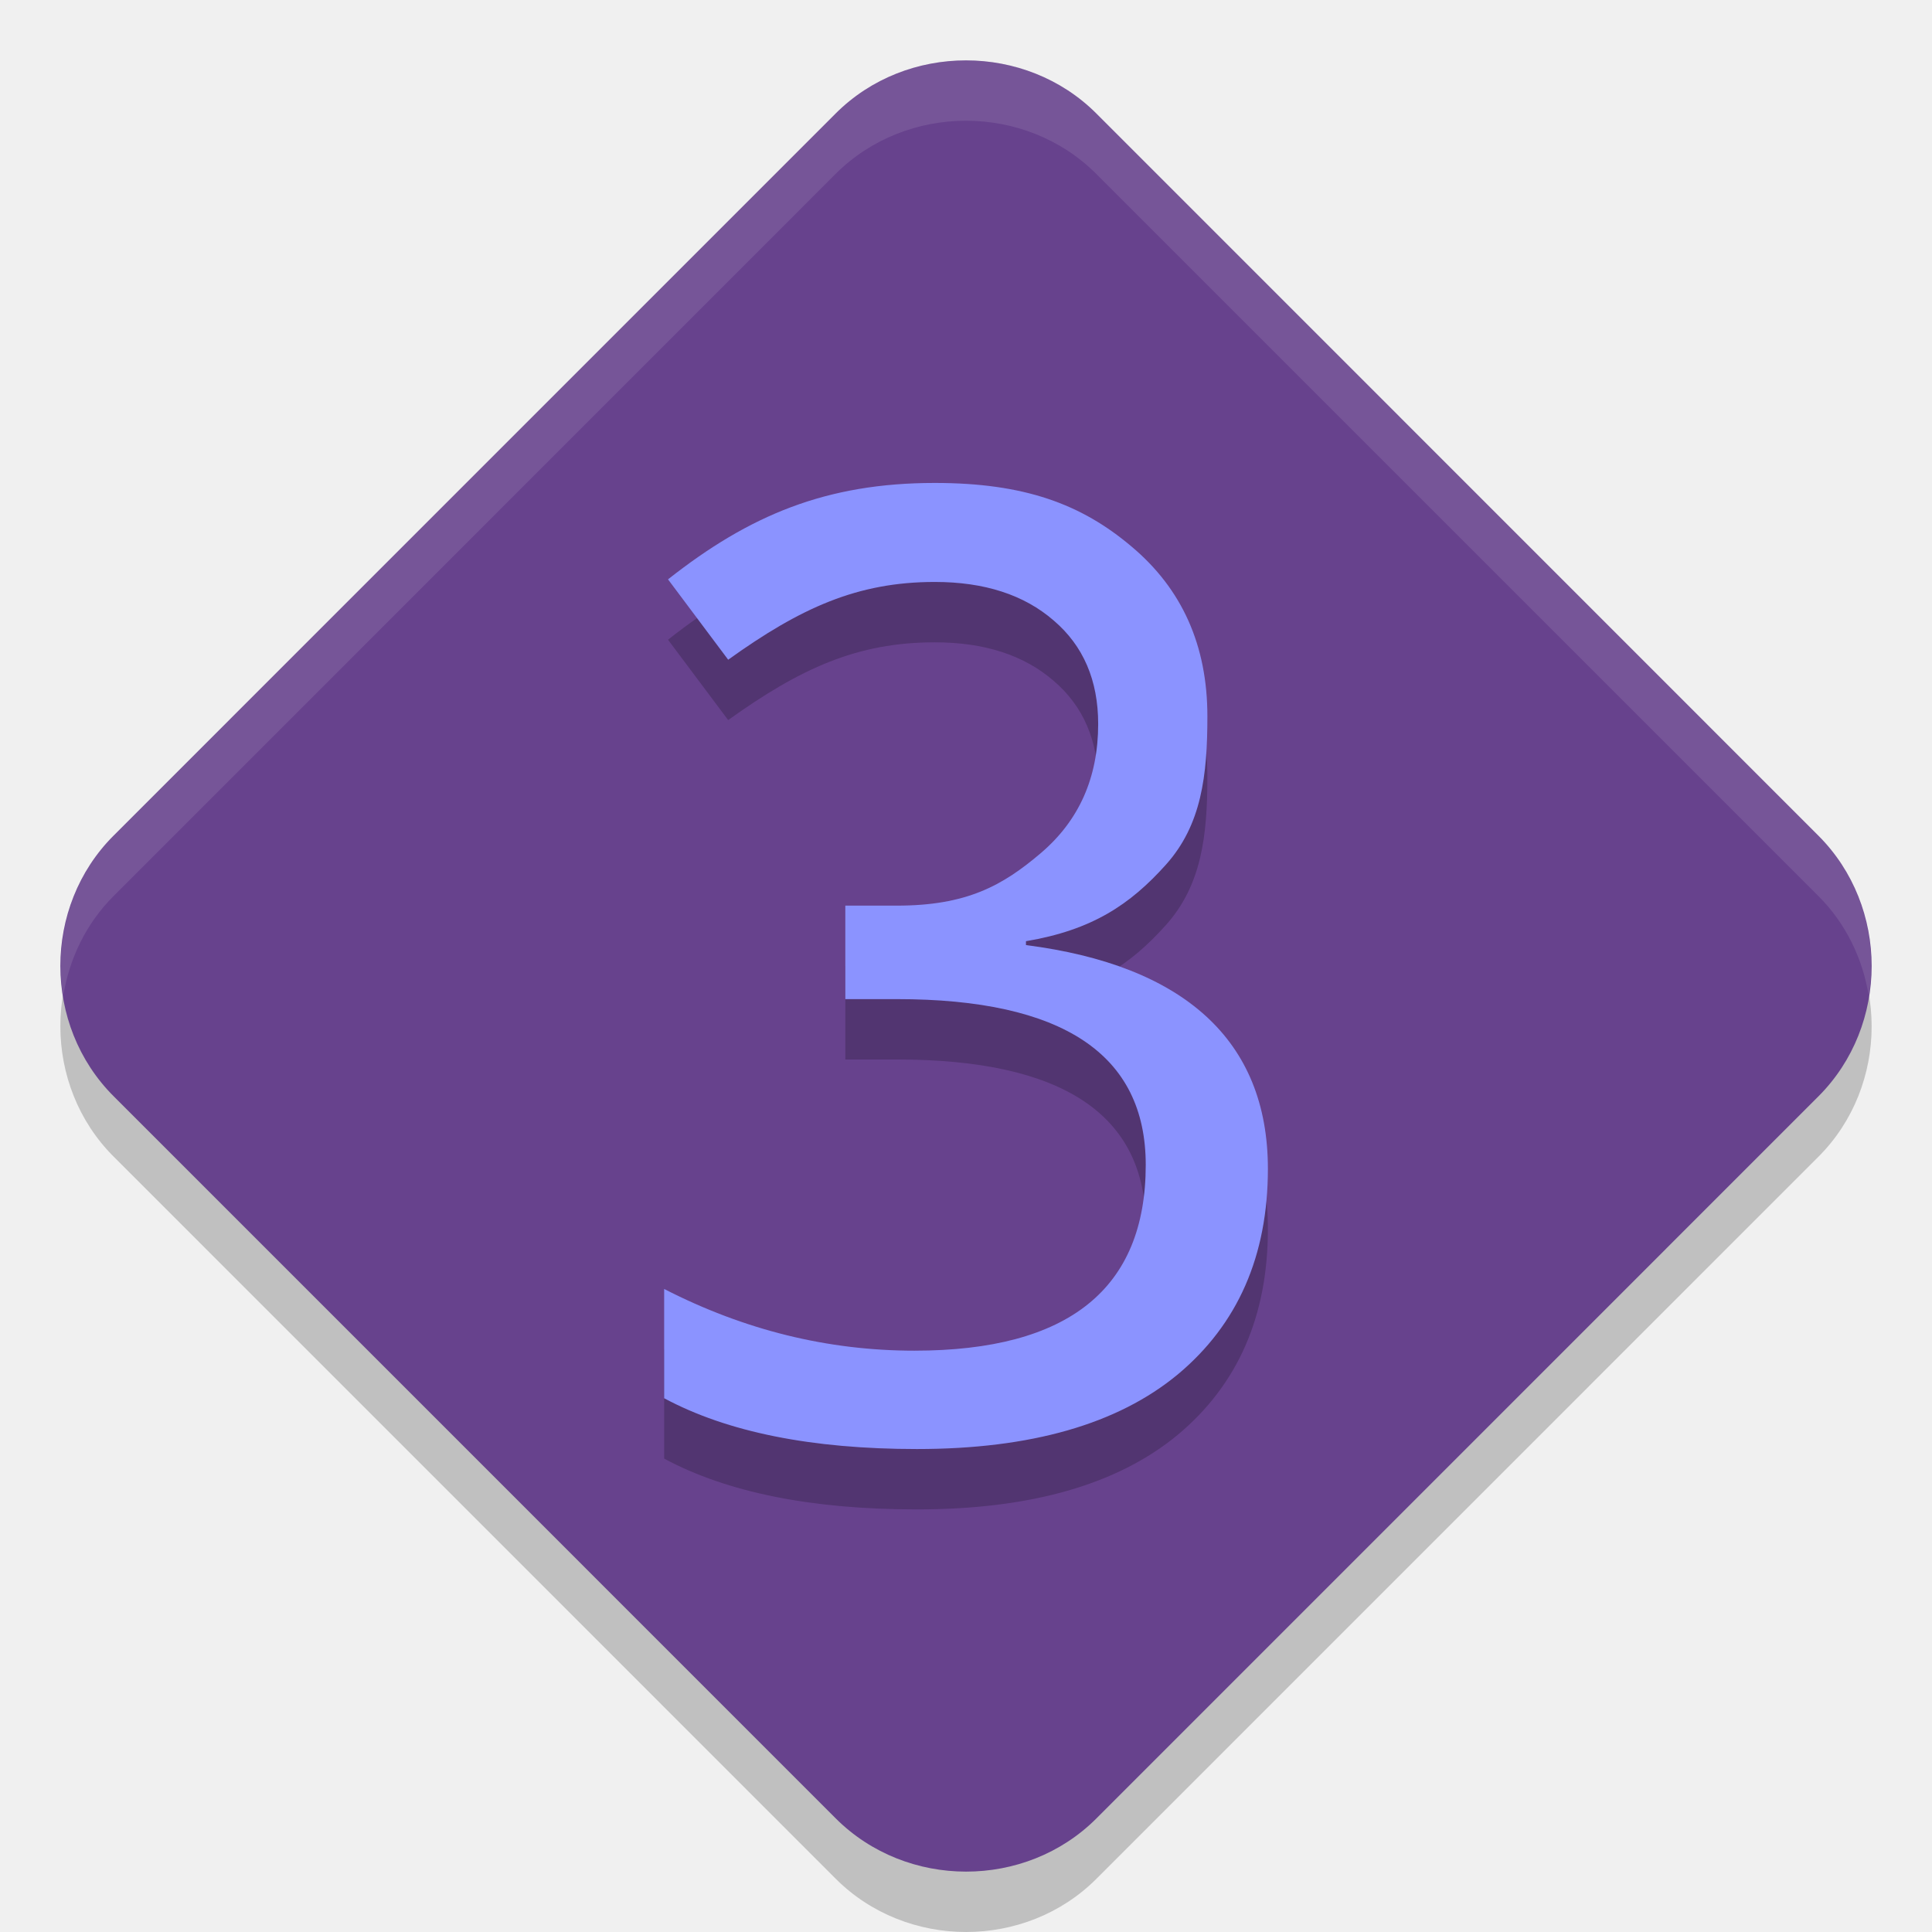
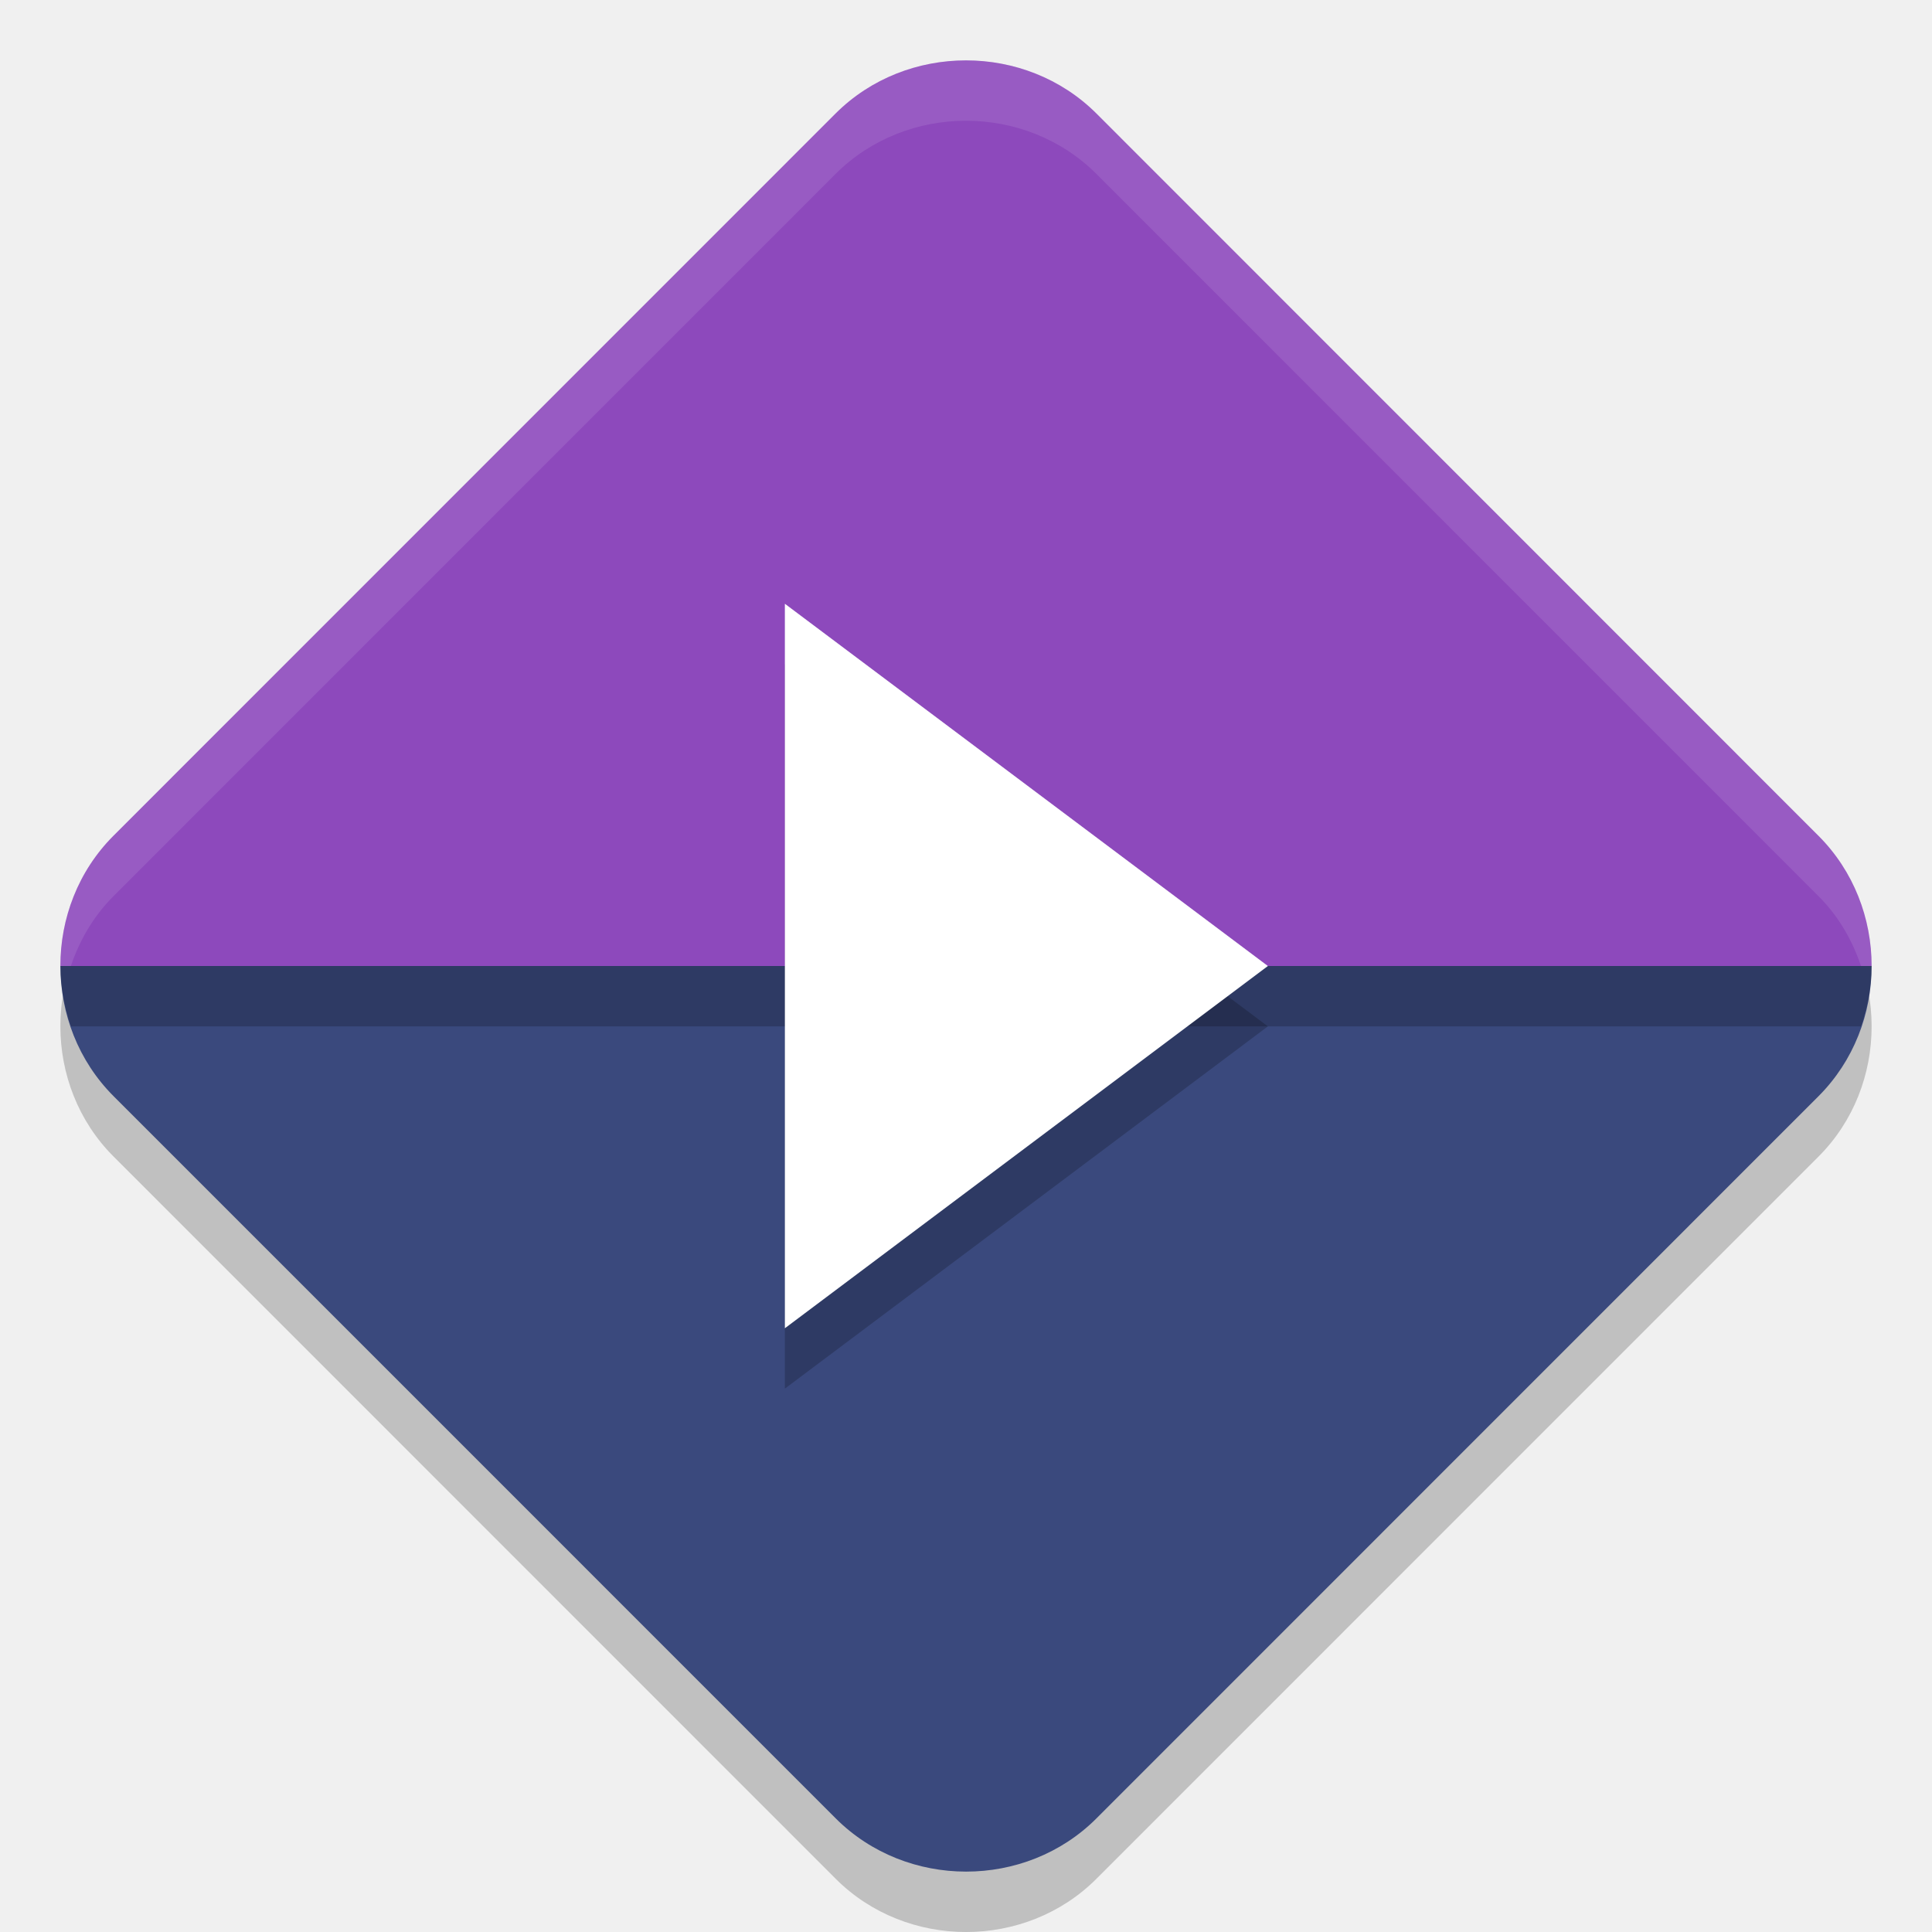
<svg xmlns="http://www.w3.org/2000/svg" width="32" height="32" version="1">
-   <path style="opacity:0.2" d="m 16,2 c -0.786,0 -1.572,0.293 -2.159,0.88 L 1.88,14.842 c -1.175,1.175 -1.173,3.141 0.002,4.315 L 13.842,31.118 c 1.175,1.175 3.142,1.176 4.317,0.002 L 30.119,19.159 c 1.175,-1.175 1.175,-3.142 0,-4.317 L 18.159,2.88 C 17.572,2.293 16.785,2 16,2 Z" />
-   <path style="fill:#67428d" d="m 16,1 c -0.786,0 -1.572,0.293 -2.159,0.88 L 1.88,13.842 c -1.175,1.175 -1.173,3.141 0.002,4.315 L 13.842,30.118 c 1.175,1.175 3.142,1.176 4.317,0.002 L 30.119,18.159 c 1.175,-1.175 1.175,-3.142 0,-4.317 L 18.159,1.88 C 17.572,1.293 16.785,1 16,1 Z" />
-   <g opacity=".2" transform="matrix(.72672 0 0 .71483 -1.1429 -.45455)">
-     <path d="m24.956 23.844v0.089c3.584 0.467 5.514 2.194 5.514 5.183 0 2.015-0.685 3.604-2.055 4.766-1.37 1.152-3.351 1.728-5.942 1.728-2.403 0-4.324-0.392-5.763-1.177v-2.532c1.827 0.953 3.728 1.43 5.704 1.43 3.515 0 5.272-1.435 5.272-4.304 0-2.562-1.891-3.842-5.674-3.842h-1.173v-2.166h1.173c1.589 0 2.407-0.46 3.28-1.215 0.874-0.755 1.31-1.752 1.31-2.993 0-1.013-0.338-1.812-1.013-2.398-0.675-0.596-1.579-0.894-2.71-0.894-1.767 0-3.062 0.601-4.71 1.802l-1.371-1.862c1.857-1.489 3.608-2.234 6.08-2.234 2.045 0 3.343 0.491 4.485 1.474 1.152 0.983 1.728 2.293 1.728 3.932 0 1.37-0.132 2.517-0.946 3.44-0.814 0.923-1.68 1.514-3.189 1.772z" />
-   </g>
-   <g fill="#8b93ff" transform="matrix(.72672 0 0 .71483 -1.1429 -1.4545)">
-     <path d="m24.956 23.844v0.089c3.584 0.467 5.514 2.194 5.514 5.183 0 2.015-0.685 3.604-2.055 4.766-1.37 1.152-3.351 1.728-5.942 1.728-2.403 0-4.324-0.392-5.763-1.177v-2.532c1.827 0.953 3.728 1.43 5.704 1.43 3.515 0 5.272-1.435 5.272-4.304 0-2.562-1.891-3.842-5.674-3.842h-1.173v-2.166h1.173c1.589 0 2.407-0.46 3.28-1.215 0.874-0.755 1.31-1.752 1.31-2.993 0-1.013-0.338-1.812-1.013-2.398-0.675-0.596-1.579-0.894-2.71-0.894-1.767 0-3.062 0.601-4.71 1.802l-1.371-1.862c1.857-1.489 3.608-2.234 6.08-2.234 2.045 0 3.343 0.491 4.485 1.474 1.152 0.983 1.728 2.293 1.728 3.932 0 1.37-0.132 2.517-0.946 3.44-0.814 0.923-1.68 1.514-3.189 1.772z" />
-   </g>
-   <path style="fill:#ffffff;opacity:0.1" d="M 16 1 C 15.214 1 14.427 1.294 13.84 1.881 L 1.881 13.842 C 1.168 14.555 0.894 15.558 1.047 16.5 C 1.145 15.889 1.419 15.304 1.881 14.842 L 13.84 2.881 C 14.427 2.294 15.214 2 16 2 C 16.786 2 17.571 2.294 18.158 2.881 L 30.119 14.842 C 30.581 15.304 30.855 15.889 30.953 16.5 C 31.105 15.558 30.832 14.554 30.119 13.842 L 18.158 1.881 C 17.571 1.294 16.786 1 16 1 z" />
+   <path style="opacity:0.2" d="m 16,2 c -0.786,0 -1.573,0.294 -2.16,0.881 L 1.881,14.842 C 1.293,15.429 0.999,16.214 1,17 c 7.715e-4,0.785 0.294,1.569 0.881,2.156 L 13.842,31.119 c 1.175,1.175 3.144,1.175 4.318,0 L 30.119,19.158 C 30.707,18.571 31,17.785 31,17 31,16.214 30.707,15.429 30.119,14.842 L 18.16,2.881 C 17.573,2.293 16.786,2 16,2 Z" />
+   <path style="fill:#8d49bc" d="m 16,1 c -0.786,0 -1.572,0.293 -2.16,0.88 L 1.88,13.842 c -0.588,0.588 -0.881,1.373 -0.88,2.158 H 31 c 0,-0.786 -0.294,-1.571 -0.882,-2.158 L 18.16,1.88 C 17.572,1.293 16.786,1 16,1 Z M 31,16 c 0,0.393 -0.073,0.786 -0.22,1.154 C 30.926,16.786 31,16.393 31,16 Z m -0.22,1.154 c -0.147,0.368 -0.368,0.711 -0.661,1.004 0.294,-0.294 0.514,-0.636 0.661,-1.004 z" />
+   <path style="fill:#3a497d" d="m 1,16 c 7.715e-4,0.785 0.295,1.57 0.882,2.157 L 13.842,30.118 c 1.175,1.175 3.143,1.176 4.318,0.001 l 11.959,-11.961 C 30.706,17.571 31,16.786 31,16 Z" />
+   <path style="fill:#ffffff;opacity:0.1" d="M 16 1 C 15.214 1 14.427 1.294 13.84 1.881 L 1.881 13.842 C 1.293 14.429 0.999 15.214 1 16 L 1.174 16 C 1.318 15.575 1.547 15.176 1.881 14.842 L 13.84 2.881 C 14.427 2.294 15.214 2 16 2 C 16.786 2 17.573 2.294 18.16 2.881 L 30.119 14.842 C 30.453 15.175 30.68 15.575 30.824 16 L 31 16 C 31 15.214 30.707 14.429 30.119 13.842 L 18.16 1.881 C 17.573 1.294 16.786 1 16 1 z" />
+   <path style="opacity:0.2" d="M 1 16 C 1 16.34 1.066 16.676 1.176 17 L 30.824 17 C 30.934 16.677 31 16.339 31 16 L 1 16 z" />
+   <path d="M 98.667,3.825 84.999,11.716 v -15.782 z" transform="matrix(0.5853335,0,0,0.7603705,-36.75293,14.09171)" style="opacity:0.2" />
+   <path style="fill:#ffffff" d="M 98.667,3.825 84.999,11.716 v -15.782 z" transform="matrix(0.5853335,0,0,0.7603705,-36.75293,13.09171)" />
</svg>
